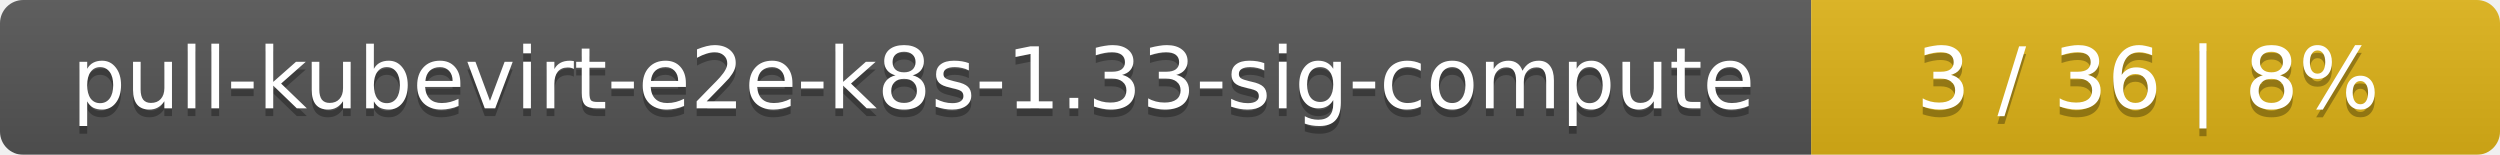
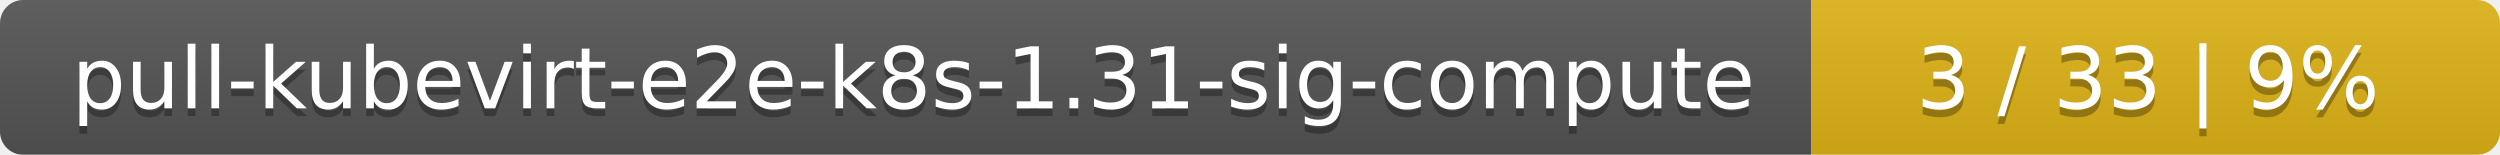
<svg xmlns="http://www.w3.org/2000/svg" width="323" height="20">
  <linearGradient id="smooth" x2="0" y2="100%">
    <stop offset="0" stop-color="#bbb" stop-opacity=".1" />
    <stop offset="1" stop-opacity=".1" />
  </linearGradient>
  <mask id="round">
    <rect width="323" height="20" rx="3" fill="#fff" />
  </mask>
  <g mask="url(#round)">
    <rect width="234" height="20" fill="#555" />
    <rect x="234" width="89" height="20" fill="#dfb317" />
    <rect width="323" height="20" fill="url(#smooth)" />
  </g>
  <g fill="#fff" text-anchor="middle" font-family="DejaVu Sans,Verdana,Geneva,sans-serif" font-size="11">
-     <text x="118" y="15" fill="#010101" fill-opacity=".3">pull-kubevirt-e2e-k8s-1.33-sig-compute</text>
-     <text x="118" y="14">pull-kubevirt-e2e-k8s-1.33-sig-compute</text>
-     <text x="277.5" y="15" fill="#010101" fill-opacity=".3">3 / 36    |    8%</text>
-     <text x="277.5" y="14">3 / 36    |    8%</text>
+     <text x="118" y="15" fill="#010101" fill-opacity=".3">pull-kubevirt-e2e-k8s-1.31-sig-compute</text>
+     <text x="118" y="14">pull-kubevirt-e2e-k8s-1.31-sig-compute</text>
+     <text x="277.5" y="15" fill="#010101" fill-opacity=".3">3 / 33    |    9%</text>
+     <text x="277.5" y="14">3 / 33    |    9%</text>
  </g>
</svg>
